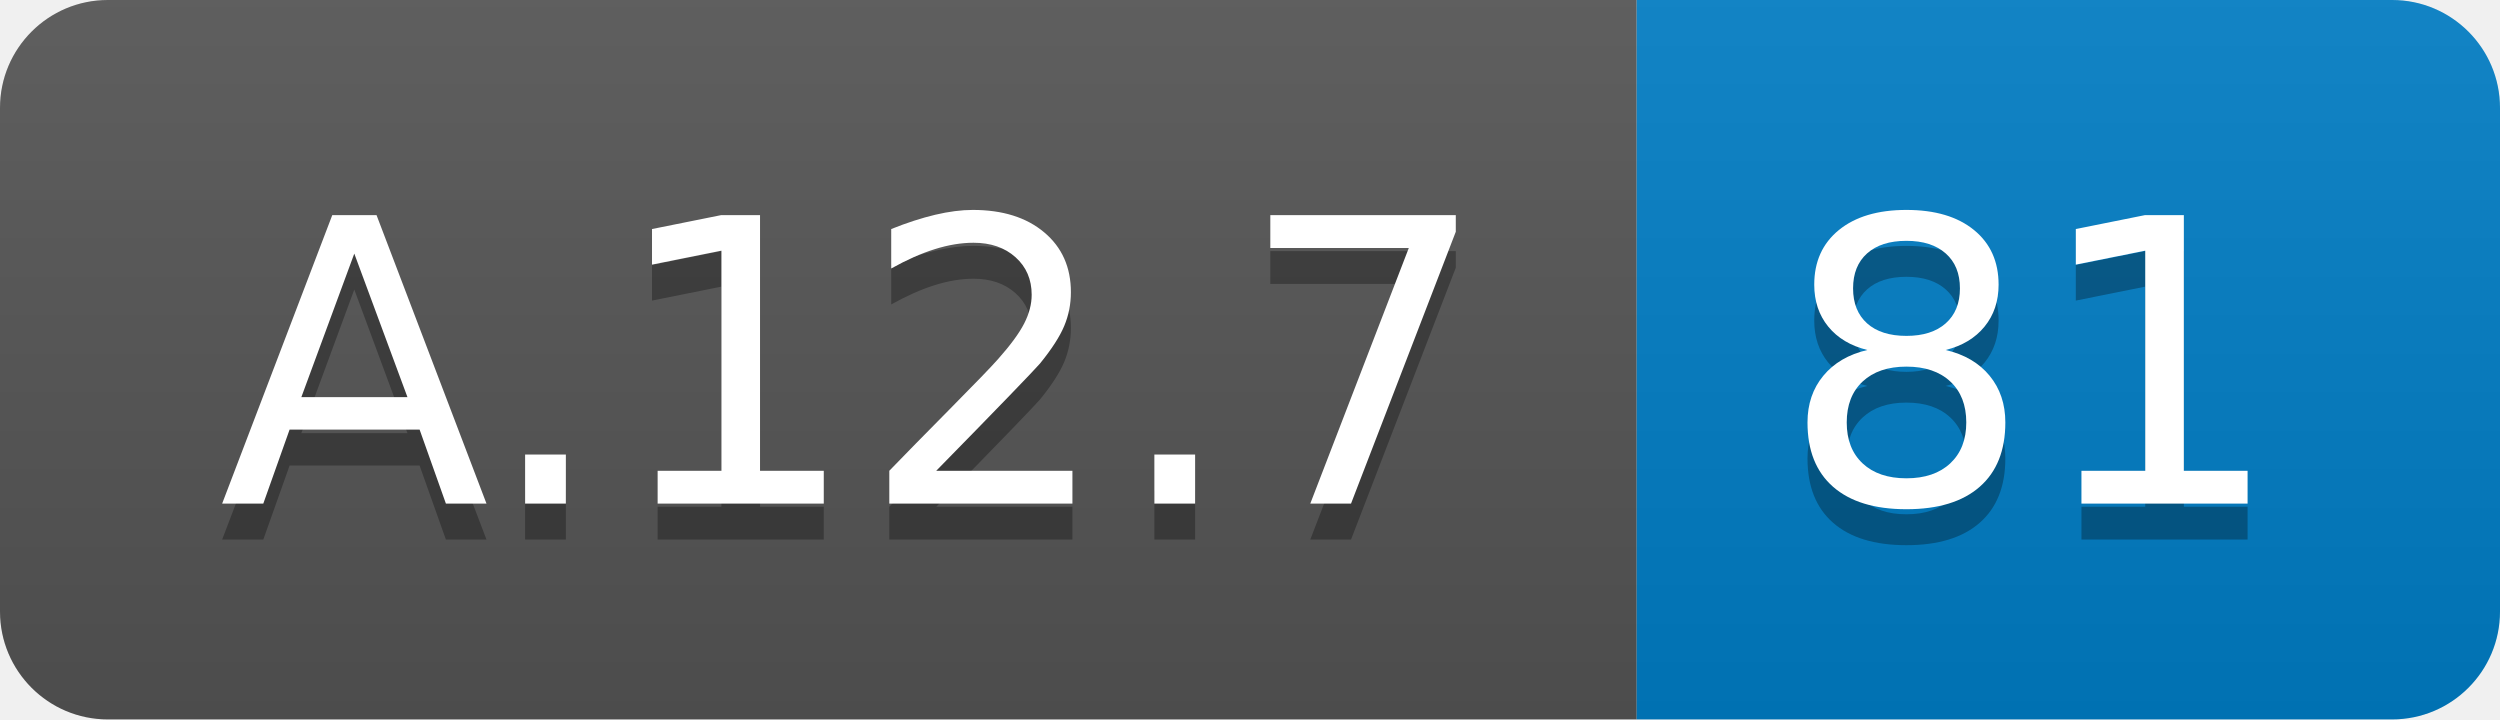
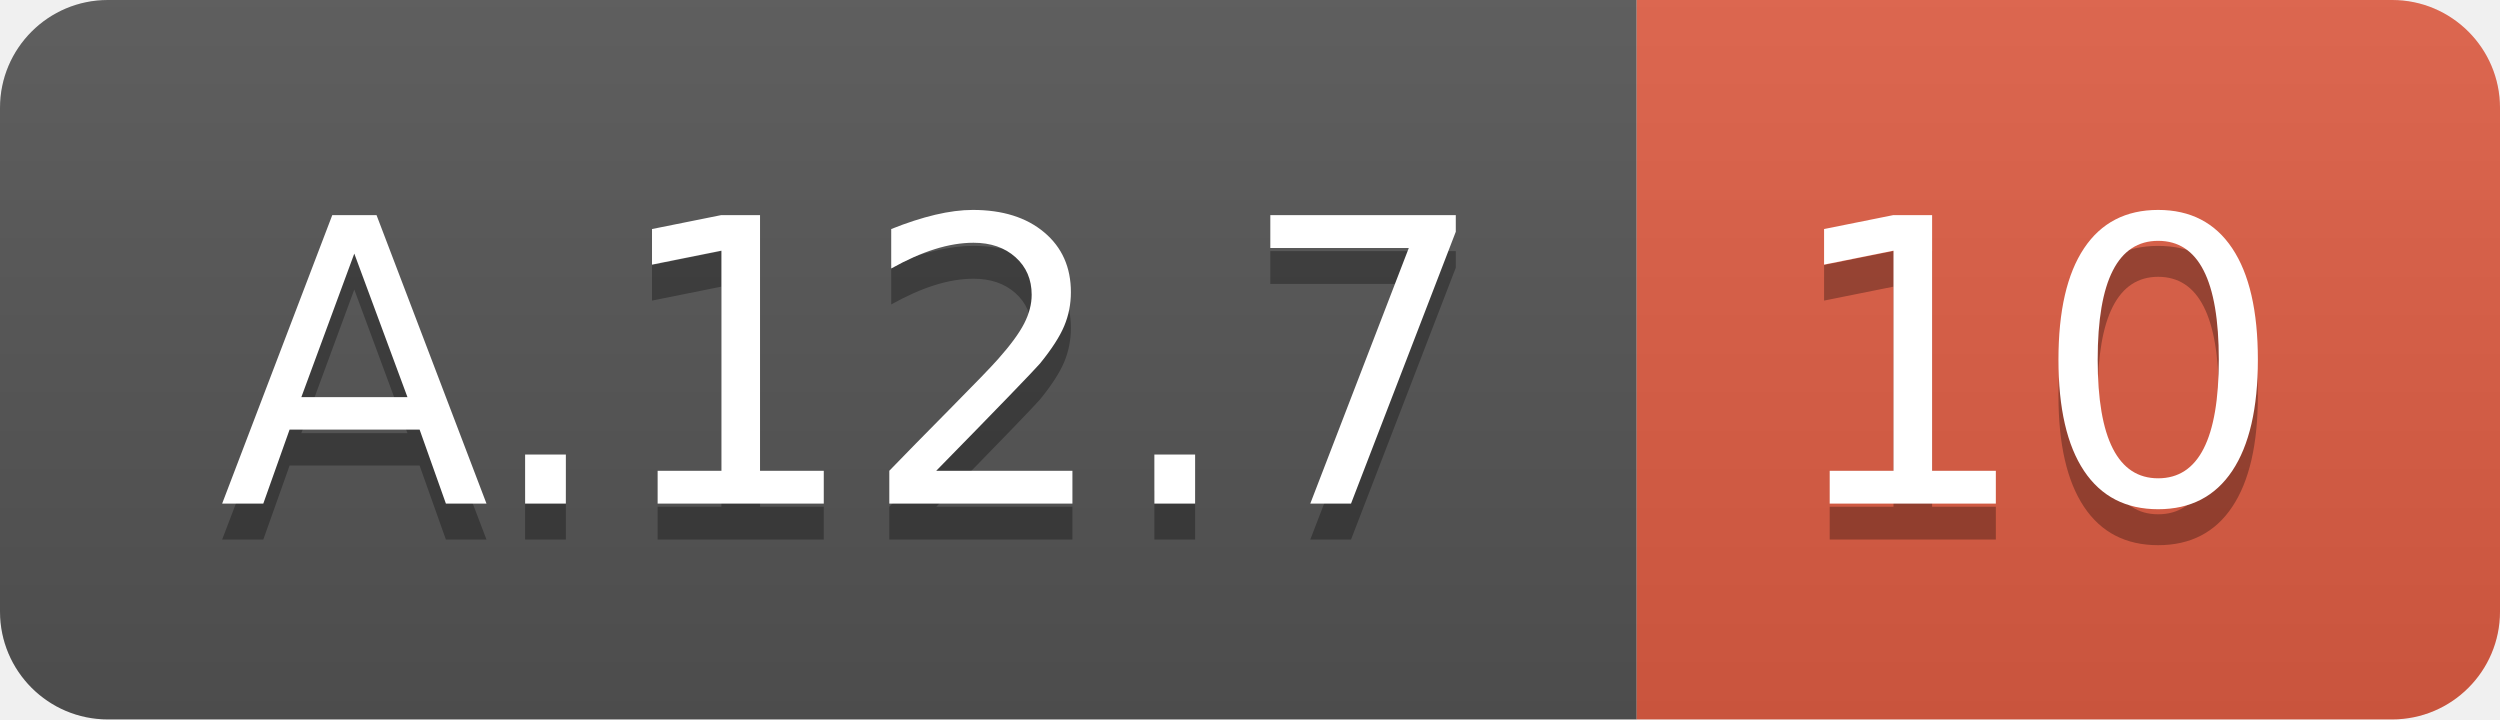
<svg xmlns="http://www.w3.org/2000/svg" width="69.5" height="20">
  <linearGradient id="smooth" x2="0" y2="100%">
    <stop offset="0" stop-color="#bbb" stop-opacity=".1" />
    <stop offset="1" stop-opacity=".1" />
  </linearGradient>
  <clipPath id="round">
    <rect width="69.5" height="20" rx="3" fill="#fff" />
  </clipPath>
  <g clip-path="url(#round)">
    <rect width="45.5" height="20" fill="#555" />
-     <rect x="45.5" width="24.0" height="20" fill="#007ec6" />
+     <rect x="45.5" width="24.0" height="20" fill="#e05d44" />
    <rect width="69.5" height="20" fill="url(#smooth)" />
  </g>
  <g fill="#fff" text-anchor="middle" font-family="DejaVu Sans,Verdana,Geneva,sans-serif" font-size="110">
    <text x="237.5" y="150" fill="#010101" fill-opacity=".3" transform="scale(0.1)" textLength="355.0" lengthAdjust="spacing">A.12.7</text>
    <text x="237.5" y="140" transform="scale(0.1)" textLength="355.0" lengthAdjust="spacing">A.12.7</text>
-     <text x="565.0" y="150" fill="#010101" fill-opacity=".3" transform="scale(0.1)" textLength="140.0" lengthAdjust="spacing">81</text>
-     <text x="565.0" y="140" transform="scale(0.1)" textLength="140.0" lengthAdjust="spacing">81</text>
+     <text x="565.0" y="150" fill="#010101" fill-opacity=".3" transform="scale(0.1)" textLength="140.0" lengthAdjust="spacing">10</text>
+     <text x="565.0" y="140" transform="scale(0.1)" textLength="140.0" lengthAdjust="spacing">10</text>
  </g>
</svg>
